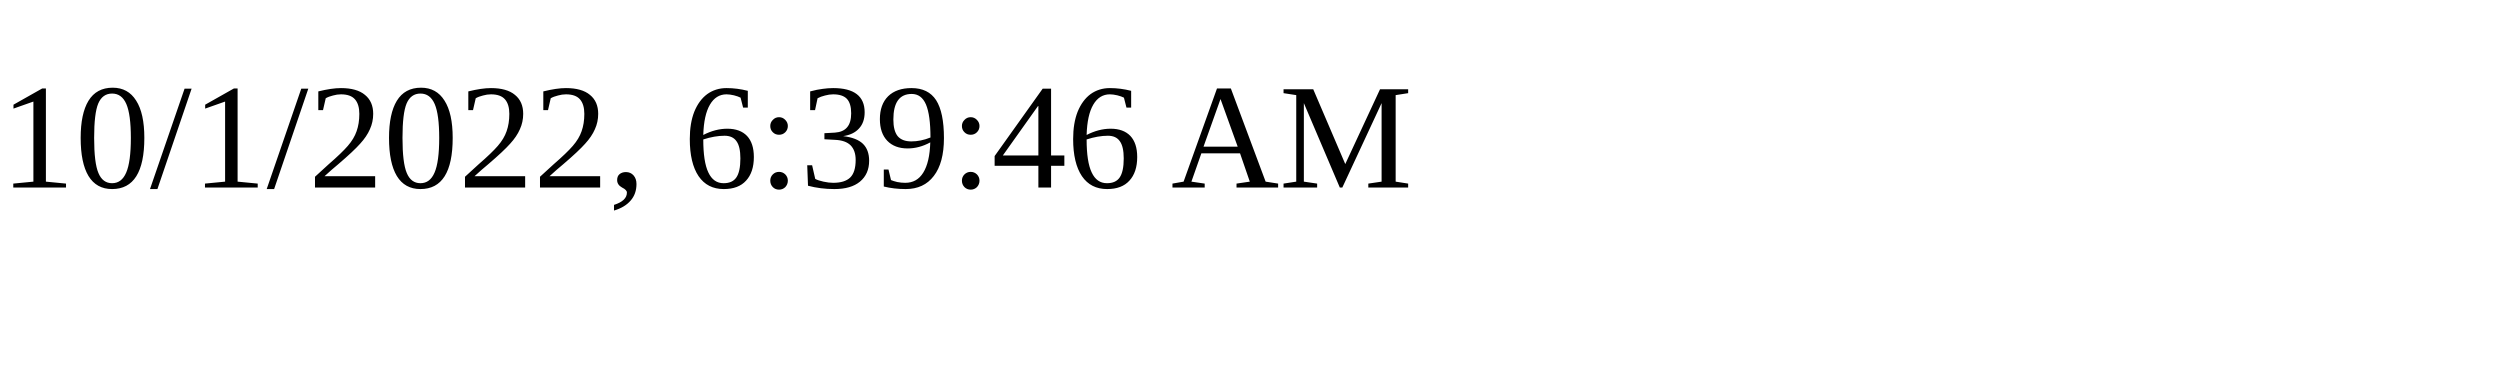
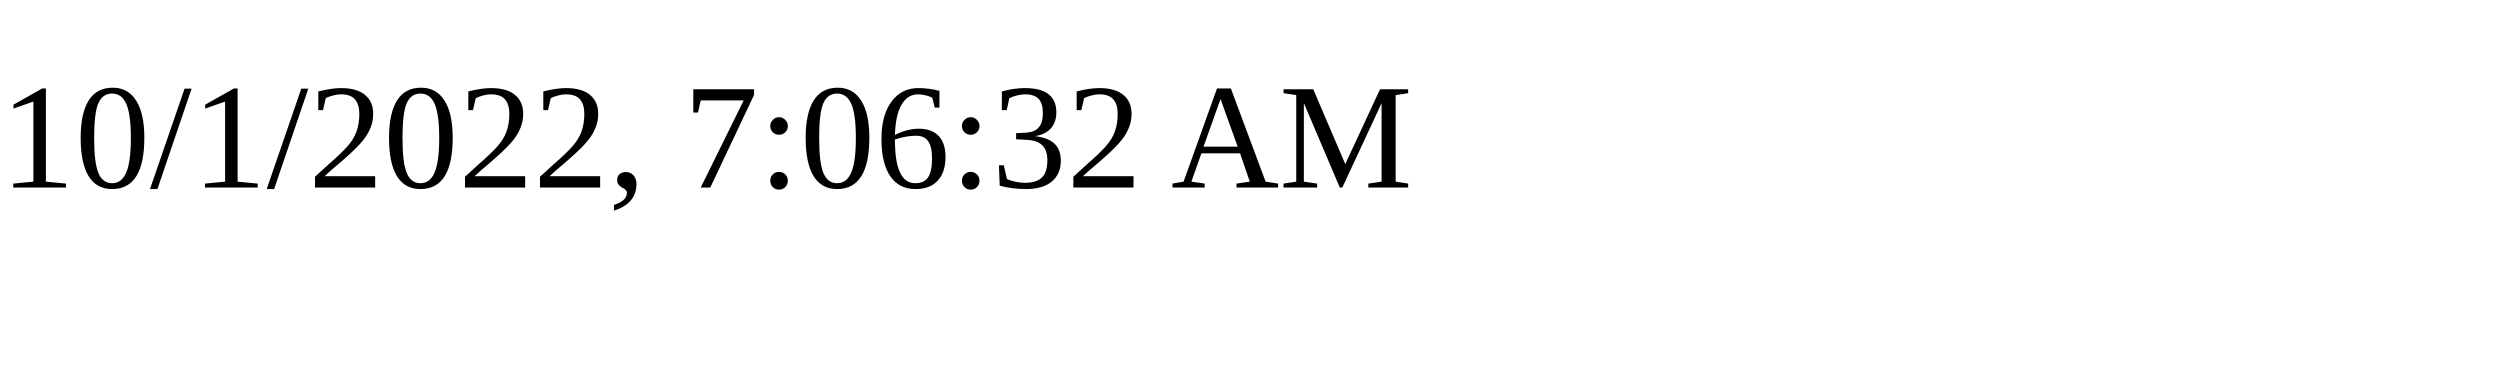
<svg xmlns="http://www.w3.org/2000/svg" height="30" width="200">
-   <text x="0" y="15">10/1/2022, 6:39:46 AM</text>
+   <text x="0" y="15">10/1/2022, 7:06:32 AM</text>
</svg>
